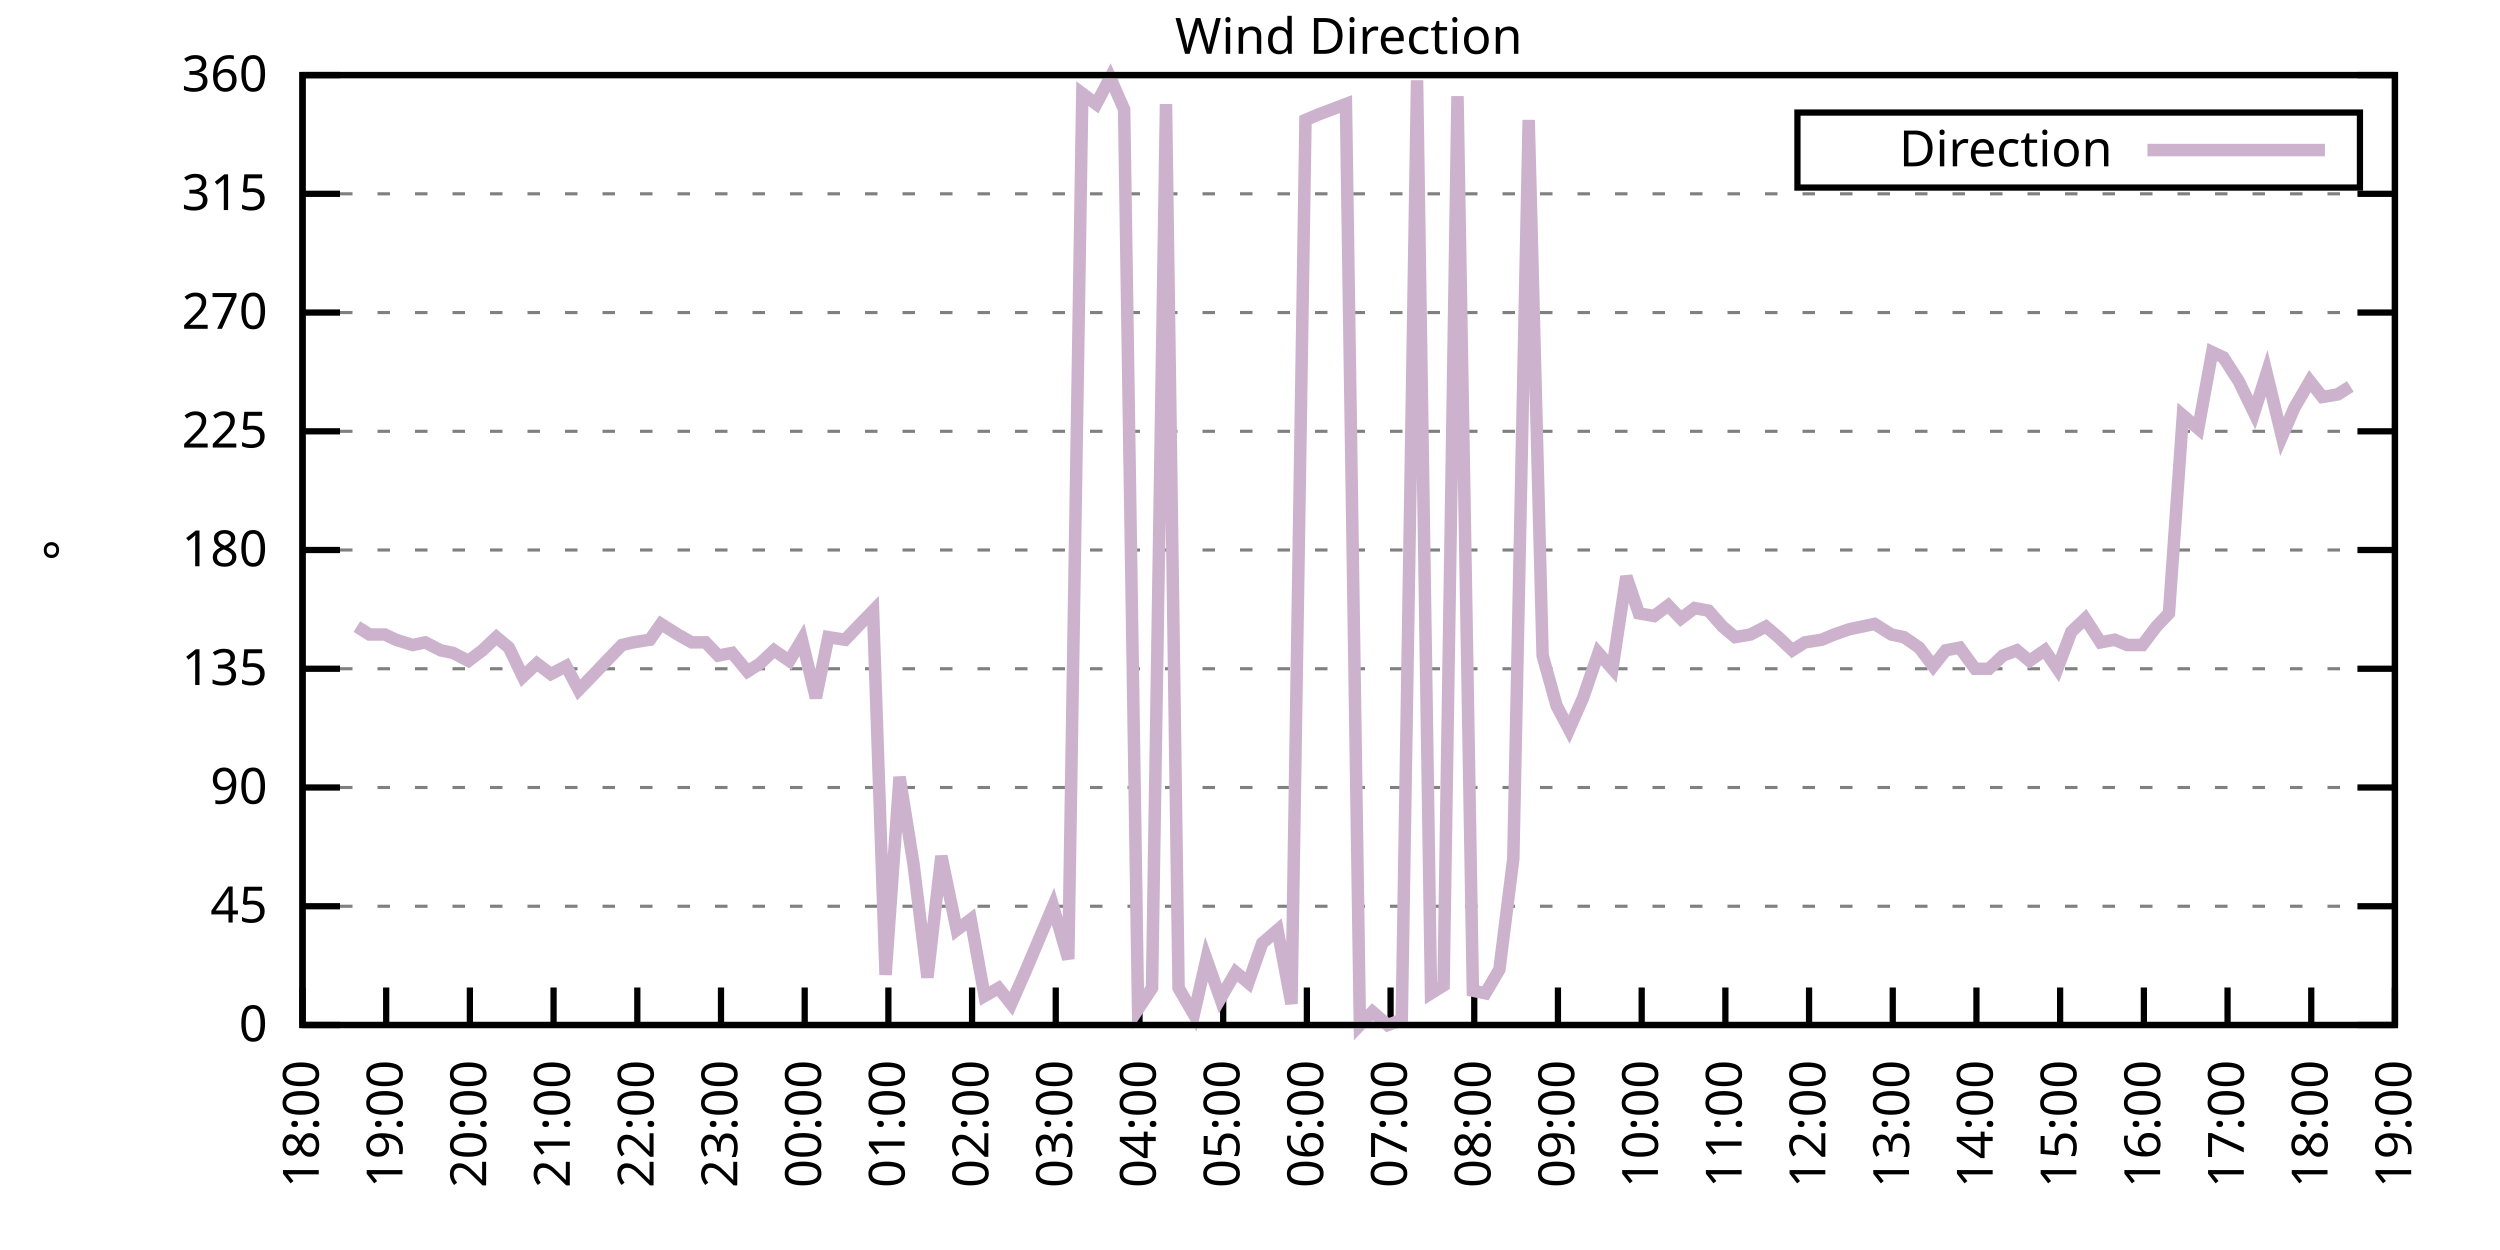
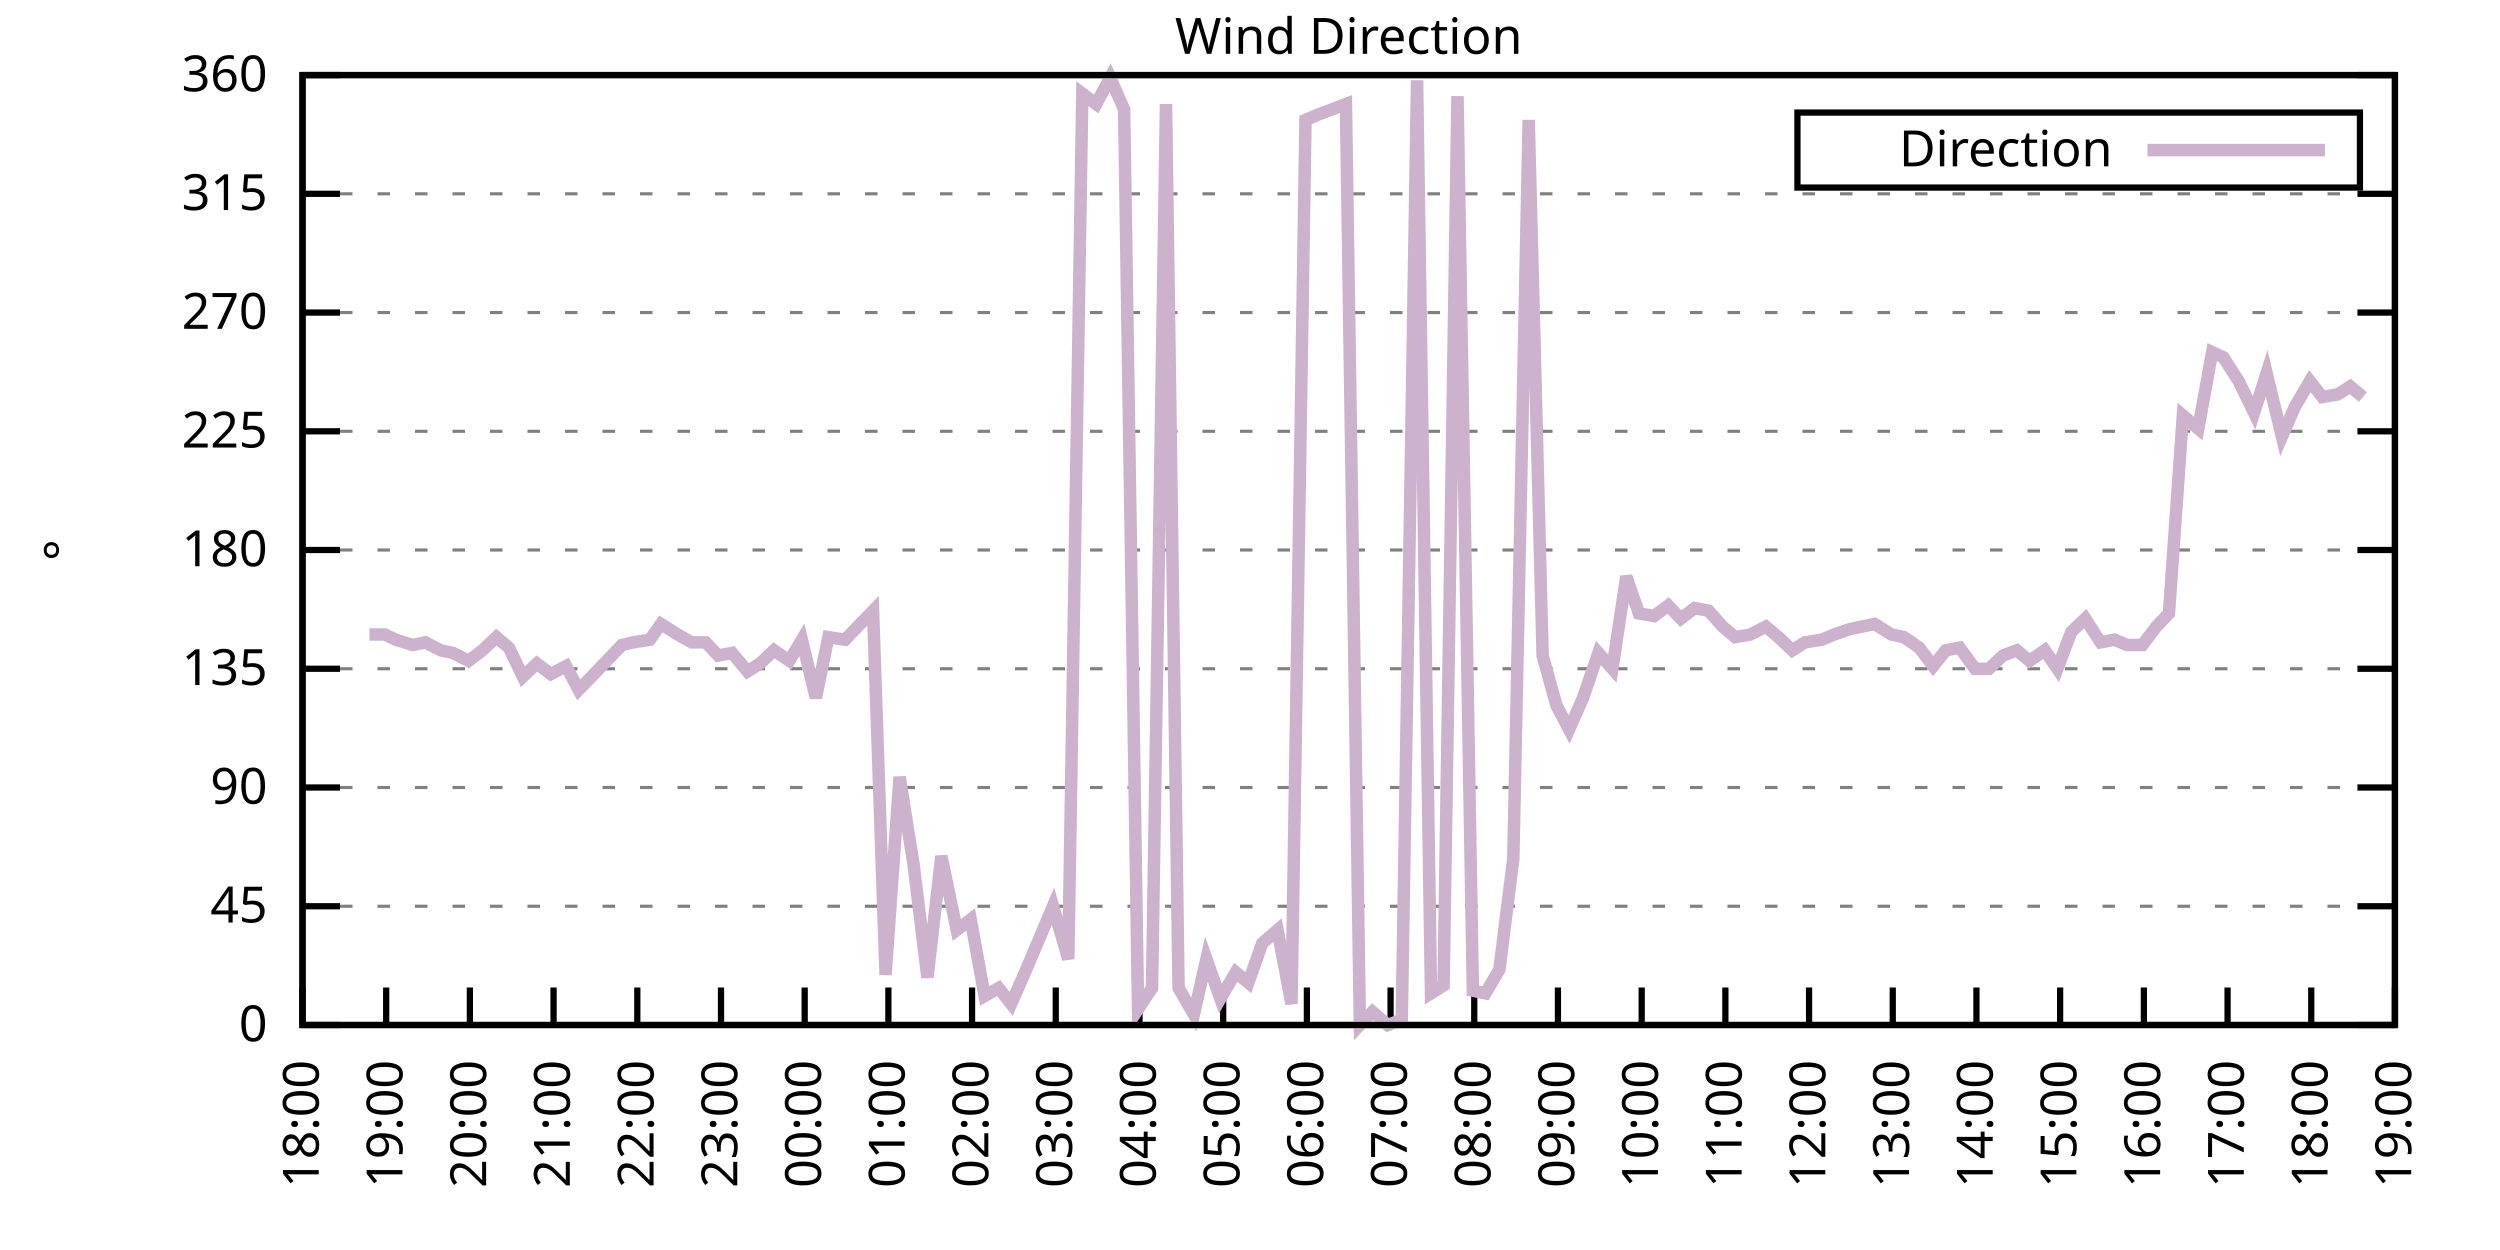
<svg xmlns="http://www.w3.org/2000/svg" xmlns:xlink="http://www.w3.org/1999/xlink" width="400" height="200" viewBox="0 0 400 200">
  <g id="gnuplot_canvas">
    <rect x="0" y="0" width="400" height="200" fill="none" />
    <defs>
      <circle id="gpDot" r="0.5" stroke-width="0.5" stroke="currentColor" />
      <path id="gpPt0" stroke-width="0.333" stroke="currentColor" d="M-1,0 h2 M0,-1 v2" />
      <path id="gpPt1" stroke-width="0.333" stroke="currentColor" d="M-1,-1 L1,1 M1,-1 L-1,1" />
      <path id="gpPt2" stroke-width="0.333" stroke="currentColor" d="M-1,0 L1,0 M0,-1 L0,1 M-1,-1 L1,1 M-1,1 L1,-1" />
      <rect id="gpPt3" stroke-width="0.333" stroke="currentColor" x="-1" y="-1" width="2" height="2" />
      <rect id="gpPt4" stroke-width="0.333" stroke="currentColor" fill="currentColor" x="-1" y="-1" width="2" height="2" />
      <circle id="gpPt5" stroke-width="0.333" stroke="currentColor" cx="0" cy="0" r="1" />
      <use xlink:href="#gpPt5" id="gpPt6" fill="currentColor" stroke="none" />
      <path id="gpPt7" stroke-width="0.333" stroke="currentColor" d="M0,-1.33 L-1.33,0.67 L1.33,0.67 z" />
      <use xlink:href="#gpPt7" id="gpPt8" fill="currentColor" stroke="none" />
      <use xlink:href="#gpPt7" id="gpPt9" stroke="currentColor" transform="rotate(180)" />
      <use xlink:href="#gpPt9" id="gpPt10" fill="currentColor" stroke="none" />
      <use xlink:href="#gpPt3" id="gpPt11" stroke="currentColor" transform="rotate(45)" />
      <use xlink:href="#gpPt11" id="gpPt12" fill="currentColor" stroke="none" />
      <path id="gpPt13" stroke-width="0.333" stroke="currentColor" d="M0,1.330 L1.265,0.411 L0.782,-1.067 L-0.782,-1.076 L-1.265,0.411 z" />
      <use xlink:href="#gpPt13" id="gpPt14" fill="currentColor" stroke="none" />
      <filter id="textbox" filterUnits="objectBoundingBox" x="0" y="0" height="1" width="1">
        <feFlood flood-color="white" flood-opacity="1" result="bgnd" />
        <feComposite in="SourceGraphic" in2="bgnd" operator="atop" />
      </filter>
      <filter id="greybox" filterUnits="objectBoundingBox" x="0" y="0" height="1" width="1">
        <feFlood flood-color="lightgrey" flood-opacity="1" result="grey" />
        <feComposite in="SourceGraphic" in2="grey" operator="atop" />
      </filter>
    </defs>
    <g fill="none" color="white" stroke="currentColor" stroke-width="1.00" stroke-linecap="butt" stroke-linejoin="miter">
</g>
    <g fill="none" color="black" stroke="currentColor" stroke-width="1.00" stroke-linecap="butt" stroke-linejoin="miter">
      <g stroke="none" shape-rendering="crispEdges">
        <polygon fill="rgb(255, 255, 255)" points="48.40,164.00 383.18,164.00 383.18,12.02 48.40,12.02 " />
      </g>
    </g>
    <g fill="none" color="black" stroke="currentColor" stroke-width="1.00" stroke-linecap="butt" stroke-linejoin="miter">
</g>
    <g fill="none" color="black" stroke="black" stroke-width="0.50" stroke-linecap="butt" stroke-linejoin="miter">
</g>
    <g fill="none" color="gray" stroke="currentColor" stroke-width="0.50" stroke-linecap="butt" stroke-linejoin="miter">
      <path stroke="gray" stroke-dasharray="2,4" class="gridline" d="M48.40,164.00 L383.19,164.00  " />
    </g>
    <g fill="none" color="gray" stroke="gray" stroke-width="1.00" stroke-linecap="butt" stroke-linejoin="miter">
</g>
    <g fill="none" color="black" stroke="currentColor" stroke-width="1.00" stroke-linecap="butt" stroke-linejoin="miter">
      <path stroke="black" d="M48.40,164.00 L54.40,164.00 M383.19,164.00 L377.19,164.00  " />
      <g transform="translate(42.80,166.60)" stroke="none" fill="black" font-family="Sans" font-size="8.00" text-anchor="end">
        <text>
          <tspan font-family="Sans"> 0</tspan>
        </text>
      </g>
    </g>
    <g fill="none" color="black" stroke="currentColor" stroke-width="1.00" stroke-linecap="butt" stroke-linejoin="miter">
</g>
    <g fill="none" color="black" stroke="black" stroke-width="0.50" stroke-linecap="butt" stroke-linejoin="miter">
</g>
    <g fill="none" color="gray" stroke="currentColor" stroke-width="0.50" stroke-linecap="butt" stroke-linejoin="miter">
      <path stroke="gray" stroke-dasharray="2,4" class="gridline" d="M48.40,145.00 L383.19,145.00  " />
    </g>
    <g fill="none" color="gray" stroke="gray" stroke-width="1.00" stroke-linecap="butt" stroke-linejoin="miter">
</g>
    <g fill="none" color="black" stroke="currentColor" stroke-width="1.00" stroke-linecap="butt" stroke-linejoin="miter">
      <path stroke="black" d="M48.40,145.00 L54.40,145.00 M383.19,145.00 L377.19,145.00  " />
      <g transform="translate(42.80,147.60)" stroke="none" fill="black" font-family="Sans" font-size="8.00" text-anchor="end">
        <text>
          <tspan font-family="Sans"> 45</tspan>
        </text>
      </g>
    </g>
    <g fill="none" color="black" stroke="currentColor" stroke-width="1.00" stroke-linecap="butt" stroke-linejoin="miter">
</g>
    <g fill="none" color="black" stroke="black" stroke-width="0.50" stroke-linecap="butt" stroke-linejoin="miter">
</g>
    <g fill="none" color="gray" stroke="currentColor" stroke-width="0.50" stroke-linecap="butt" stroke-linejoin="miter">
      <path stroke="gray" stroke-dasharray="2,4" class="gridline" d="M48.40,126.00 L383.19,126.00  " />
    </g>
    <g fill="none" color="gray" stroke="gray" stroke-width="1.00" stroke-linecap="butt" stroke-linejoin="miter">
</g>
    <g fill="none" color="black" stroke="currentColor" stroke-width="1.00" stroke-linecap="butt" stroke-linejoin="miter">
      <path stroke="black" d="M48.40,126.00 L54.40,126.00 M383.19,126.00 L377.19,126.00  " />
      <g transform="translate(42.80,128.60)" stroke="none" fill="black" font-family="Sans" font-size="8.00" text-anchor="end">
        <text>
          <tspan font-family="Sans"> 90</tspan>
        </text>
      </g>
    </g>
    <g fill="none" color="black" stroke="currentColor" stroke-width="1.00" stroke-linecap="butt" stroke-linejoin="miter">
</g>
    <g fill="none" color="black" stroke="black" stroke-width="0.50" stroke-linecap="butt" stroke-linejoin="miter">
</g>
    <g fill="none" color="gray" stroke="currentColor" stroke-width="0.50" stroke-linecap="butt" stroke-linejoin="miter">
      <path stroke="gray" stroke-dasharray="2,4" class="gridline" d="M48.40,107.00 L383.19,107.00  " />
    </g>
    <g fill="none" color="gray" stroke="gray" stroke-width="1.00" stroke-linecap="butt" stroke-linejoin="miter">
</g>
    <g fill="none" color="black" stroke="currentColor" stroke-width="1.00" stroke-linecap="butt" stroke-linejoin="miter">
      <path stroke="black" d="M48.40,107.00 L54.40,107.00 M383.19,107.00 L377.19,107.00  " />
      <g transform="translate(42.80,109.60)" stroke="none" fill="black" font-family="Sans" font-size="8.00" text-anchor="end">
        <text>
          <tspan font-family="Sans"> 135</tspan>
        </text>
      </g>
    </g>
    <g fill="none" color="black" stroke="currentColor" stroke-width="1.00" stroke-linecap="butt" stroke-linejoin="miter">
</g>
    <g fill="none" color="black" stroke="black" stroke-width="0.50" stroke-linecap="butt" stroke-linejoin="miter">
</g>
    <g fill="none" color="gray" stroke="currentColor" stroke-width="0.50" stroke-linecap="butt" stroke-linejoin="miter">
      <path stroke="gray" stroke-dasharray="2,4" class="gridline" d="M48.40,88.00 L383.19,88.00  " />
    </g>
    <g fill="none" color="gray" stroke="gray" stroke-width="1.00" stroke-linecap="butt" stroke-linejoin="miter">
</g>
    <g fill="none" color="black" stroke="currentColor" stroke-width="1.00" stroke-linecap="butt" stroke-linejoin="miter">
      <path stroke="black" d="M48.40,88.00 L54.40,88.00 M383.19,88.00 L377.19,88.00  " />
      <g transform="translate(42.80,90.60)" stroke="none" fill="black" font-family="Sans" font-size="8.00" text-anchor="end">
        <text>
          <tspan font-family="Sans"> 180</tspan>
        </text>
      </g>
    </g>
    <g fill="none" color="black" stroke="currentColor" stroke-width="1.00" stroke-linecap="butt" stroke-linejoin="miter">
</g>
    <g fill="none" color="black" stroke="black" stroke-width="0.50" stroke-linecap="butt" stroke-linejoin="miter">
</g>
    <g fill="none" color="gray" stroke="currentColor" stroke-width="0.50" stroke-linecap="butt" stroke-linejoin="miter">
      <path stroke="gray" stroke-dasharray="2,4" class="gridline" d="M48.40,69.01 L383.19,69.01  " />
    </g>
    <g fill="none" color="gray" stroke="gray" stroke-width="1.00" stroke-linecap="butt" stroke-linejoin="miter">
</g>
    <g fill="none" color="black" stroke="currentColor" stroke-width="1.00" stroke-linecap="butt" stroke-linejoin="miter">
      <path stroke="black" d="M48.40,69.01 L54.40,69.01 M383.19,69.01 L377.19,69.01  " />
      <g transform="translate(42.80,71.61)" stroke="none" fill="black" font-family="Sans" font-size="8.00" text-anchor="end">
        <text>
          <tspan font-family="Sans"> 225</tspan>
        </text>
      </g>
    </g>
    <g fill="none" color="black" stroke="currentColor" stroke-width="1.00" stroke-linecap="butt" stroke-linejoin="miter">
</g>
    <g fill="none" color="black" stroke="black" stroke-width="0.50" stroke-linecap="butt" stroke-linejoin="miter">
</g>
    <g fill="none" color="gray" stroke="currentColor" stroke-width="0.50" stroke-linecap="butt" stroke-linejoin="miter">
      <path stroke="gray" stroke-dasharray="2,4" class="gridline" d="M48.40,50.01 L383.19,50.01  " />
    </g>
    <g fill="none" color="gray" stroke="gray" stroke-width="1.00" stroke-linecap="butt" stroke-linejoin="miter">
</g>
    <g fill="none" color="black" stroke="currentColor" stroke-width="1.00" stroke-linecap="butt" stroke-linejoin="miter">
      <path stroke="black" d="M48.40,50.01 L54.40,50.01 M383.19,50.01 L377.19,50.01  " />
      <g transform="translate(42.80,52.61)" stroke="none" fill="black" font-family="Sans" font-size="8.00" text-anchor="end">
        <text>
          <tspan font-family="Sans"> 270</tspan>
        </text>
      </g>
    </g>
    <g fill="none" color="black" stroke="currentColor" stroke-width="1.00" stroke-linecap="butt" stroke-linejoin="miter">
</g>
    <g fill="none" color="black" stroke="black" stroke-width="0.50" stroke-linecap="butt" stroke-linejoin="miter">
</g>
    <g fill="none" color="gray" stroke="currentColor" stroke-width="0.50" stroke-linecap="butt" stroke-linejoin="miter">
      <path stroke="gray" stroke-dasharray="2,4" class="gridline" d="M48.40,31.01 L383.19,31.01  " />
    </g>
    <g fill="none" color="gray" stroke="gray" stroke-width="1.00" stroke-linecap="butt" stroke-linejoin="miter">
</g>
    <g fill="none" color="black" stroke="currentColor" stroke-width="1.00" stroke-linecap="butt" stroke-linejoin="miter">
      <path stroke="black" d="M48.40,31.01 L54.40,31.01 M383.19,31.01 L377.19,31.01  " />
      <g transform="translate(42.80,33.61)" stroke="none" fill="black" font-family="Sans" font-size="8.00" text-anchor="end">
        <text>
          <tspan font-family="Sans"> 315</tspan>
        </text>
      </g>
    </g>
    <g fill="none" color="black" stroke="currentColor" stroke-width="1.00" stroke-linecap="butt" stroke-linejoin="miter">
</g>
    <g fill="none" color="black" stroke="black" stroke-width="0.50" stroke-linecap="butt" stroke-linejoin="miter">
</g>
    <g fill="none" color="gray" stroke="currentColor" stroke-width="0.50" stroke-linecap="butt" stroke-linejoin="miter">
      <path stroke="gray" stroke-dasharray="2,4" class="gridline" d="M48.40,12.01 L383.19,12.01  " />
    </g>
    <g fill="none" color="gray" stroke="gray" stroke-width="1.00" stroke-linecap="butt" stroke-linejoin="miter">
</g>
    <g fill="none" color="black" stroke="currentColor" stroke-width="1.00" stroke-linecap="butt" stroke-linejoin="miter">
      <path stroke="black" d="M48.40,12.01 L54.40,12.01 M383.19,12.01 L377.19,12.01  " />
      <g transform="translate(42.80,14.61)" stroke="none" fill="black" font-family="Sans" font-size="8.00" text-anchor="end">
        <text>
          <tspan font-family="Sans"> 360</tspan>
        </text>
      </g>
    </g>
    <g fill="none" color="black" stroke="currentColor" stroke-width="1.00" stroke-linecap="butt" stroke-linejoin="miter">
      <path stroke="black" d="M48.40,164.00 L48.40,158.00  " />
      <g transform="translate(51.00,169.60) rotate(270.00)" stroke="none" fill="black" font-family="Sans" font-size="8.00" text-anchor="end">
        <text>
          <tspan font-family="Sans">18:00</tspan>
        </text>
      </g>
    </g>
    <g fill="none" color="black" stroke="currentColor" stroke-width="1.00" stroke-linecap="butt" stroke-linejoin="miter">
      <path stroke="black" d="M61.79,164.00 L61.79,158.00  " />
      <g transform="translate(64.39,169.60) rotate(270.00)" stroke="none" fill="black" font-family="Sans" font-size="8.00" text-anchor="end">
        <text>
          <tspan font-family="Sans">19:00</tspan>
        </text>
      </g>
    </g>
    <g fill="none" color="black" stroke="currentColor" stroke-width="1.00" stroke-linecap="butt" stroke-linejoin="miter">
      <path stroke="black" d="M75.18,164.00 L75.18,158.00  " />
      <g transform="translate(77.78,169.60) rotate(270.00)" stroke="none" fill="black" font-family="Sans" font-size="8.00" text-anchor="end">
        <text>
          <tspan font-family="Sans">20:00</tspan>
        </text>
      </g>
    </g>
    <g fill="none" color="black" stroke="currentColor" stroke-width="1.00" stroke-linecap="butt" stroke-linejoin="miter">
      <path stroke="black" d="M88.57,164.00 L88.57,158.00  " />
      <g transform="translate(91.17,169.60) rotate(270.00)" stroke="none" fill="black" font-family="Sans" font-size="8.00" text-anchor="end">
        <text>
          <tspan font-family="Sans">21:00</tspan>
        </text>
      </g>
    </g>
    <g fill="none" color="black" stroke="currentColor" stroke-width="1.00" stroke-linecap="butt" stroke-linejoin="miter">
      <path stroke="black" d="M101.97,164.00 L101.97,158.00  " />
      <g transform="translate(104.57,169.60) rotate(270.00)" stroke="none" fill="black" font-family="Sans" font-size="8.00" text-anchor="end">
        <text>
          <tspan font-family="Sans">22:00</tspan>
        </text>
      </g>
    </g>
    <g fill="none" color="black" stroke="currentColor" stroke-width="1.00" stroke-linecap="butt" stroke-linejoin="miter">
      <path stroke="black" d="M115.36,164.00 L115.36,158.00  " />
      <g transform="translate(117.96,169.60) rotate(270.00)" stroke="none" fill="black" font-family="Sans" font-size="8.00" text-anchor="end">
        <text>
          <tspan font-family="Sans">23:00</tspan>
        </text>
      </g>
    </g>
    <g fill="none" color="black" stroke="currentColor" stroke-width="1.00" stroke-linecap="butt" stroke-linejoin="miter">
      <path stroke="black" d="M128.75,164.00 L128.75,158.00  " />
      <g transform="translate(131.35,169.60) rotate(270.00)" stroke="none" fill="black" font-family="Sans" font-size="8.00" text-anchor="end">
        <text>
          <tspan font-family="Sans">00:00</tspan>
        </text>
      </g>
    </g>
    <g fill="none" color="black" stroke="currentColor" stroke-width="1.00" stroke-linecap="butt" stroke-linejoin="miter">
      <path stroke="black" d="M142.14,164.00 L142.14,158.00  " />
      <g transform="translate(144.74,169.60) rotate(270.00)" stroke="none" fill="black" font-family="Sans" font-size="8.00" text-anchor="end">
        <text>
          <tspan font-family="Sans">01:00</tspan>
        </text>
      </g>
    </g>
    <g fill="none" color="black" stroke="currentColor" stroke-width="1.00" stroke-linecap="butt" stroke-linejoin="miter">
      <path stroke="black" d="M155.53,164.00 L155.53,158.00  " />
      <g transform="translate(158.13,169.60) rotate(270.00)" stroke="none" fill="black" font-family="Sans" font-size="8.00" text-anchor="end">
        <text>
          <tspan font-family="Sans">02:00</tspan>
        </text>
      </g>
    </g>
    <g fill="none" color="black" stroke="currentColor" stroke-width="1.00" stroke-linecap="butt" stroke-linejoin="miter">
      <path stroke="black" d="M168.92,164.00 L168.92,158.00  " />
      <g transform="translate(171.52,169.60) rotate(270.00)" stroke="none" fill="black" font-family="Sans" font-size="8.00" text-anchor="end">
        <text>
          <tspan font-family="Sans">03:00</tspan>
        </text>
      </g>
    </g>
    <g fill="none" color="black" stroke="currentColor" stroke-width="1.00" stroke-linecap="butt" stroke-linejoin="miter">
      <path stroke="black" d="M182.32,164.00 L182.32,158.00  " />
      <g transform="translate(184.92,169.60) rotate(270.00)" stroke="none" fill="black" font-family="Sans" font-size="8.00" text-anchor="end">
        <text>
          <tspan font-family="Sans">04:00</tspan>
        </text>
      </g>
    </g>
    <g fill="none" color="black" stroke="currentColor" stroke-width="1.00" stroke-linecap="butt" stroke-linejoin="miter">
      <path stroke="black" d="M195.71,164.00 L195.71,158.00  " />
      <g transform="translate(198.31,169.60) rotate(270.00)" stroke="none" fill="black" font-family="Sans" font-size="8.00" text-anchor="end">
        <text>
          <tspan font-family="Sans">05:00</tspan>
        </text>
      </g>
    </g>
    <g fill="none" color="black" stroke="currentColor" stroke-width="1.00" stroke-linecap="butt" stroke-linejoin="miter">
      <path stroke="black" d="M209.10,164.00 L209.10,158.00  " />
      <g transform="translate(211.70,169.60) rotate(270.00)" stroke="none" fill="black" font-family="Sans" font-size="8.00" text-anchor="end">
        <text>
          <tspan font-family="Sans">06:00</tspan>
        </text>
      </g>
    </g>
    <g fill="none" color="black" stroke="currentColor" stroke-width="1.00" stroke-linecap="butt" stroke-linejoin="miter">
      <path stroke="black" d="M222.49,164.00 L222.49,158.00  " />
      <g transform="translate(225.09,169.60) rotate(270.00)" stroke="none" fill="black" font-family="Sans" font-size="8.00" text-anchor="end">
        <text>
          <tspan font-family="Sans">07:00</tspan>
        </text>
      </g>
    </g>
    <g fill="none" color="black" stroke="currentColor" stroke-width="1.00" stroke-linecap="butt" stroke-linejoin="miter">
      <path stroke="black" d="M235.88,164.00 L235.88,158.00  " />
      <g transform="translate(238.48,169.60) rotate(270.00)" stroke="none" fill="black" font-family="Sans" font-size="8.00" text-anchor="end">
        <text>
          <tspan font-family="Sans">08:00</tspan>
        </text>
      </g>
    </g>
    <g fill="none" color="black" stroke="currentColor" stroke-width="1.00" stroke-linecap="butt" stroke-linejoin="miter">
      <path stroke="black" d="M249.27,164.00 L249.27,158.00  " />
      <g transform="translate(251.87,169.60) rotate(270.00)" stroke="none" fill="black" font-family="Sans" font-size="8.00" text-anchor="end">
        <text>
          <tspan font-family="Sans">09:00</tspan>
        </text>
      </g>
    </g>
    <g fill="none" color="black" stroke="currentColor" stroke-width="1.00" stroke-linecap="butt" stroke-linejoin="miter">
      <path stroke="black" d="M262.67,164.00 L262.67,158.00  " />
      <g transform="translate(265.27,169.60) rotate(270.00)" stroke="none" fill="black" font-family="Sans" font-size="8.00" text-anchor="end">
        <text>
          <tspan font-family="Sans">10:00</tspan>
        </text>
      </g>
    </g>
    <g fill="none" color="black" stroke="currentColor" stroke-width="1.00" stroke-linecap="butt" stroke-linejoin="miter">
      <path stroke="black" d="M276.06,164.00 L276.06,158.00  " />
      <g transform="translate(278.66,169.60) rotate(270.00)" stroke="none" fill="black" font-family="Sans" font-size="8.00" text-anchor="end">
        <text>
          <tspan font-family="Sans">11:00</tspan>
        </text>
      </g>
    </g>
    <g fill="none" color="black" stroke="currentColor" stroke-width="1.00" stroke-linecap="butt" stroke-linejoin="miter">
      <path stroke="black" d="M289.45,164.00 L289.45,158.00  " />
      <g transform="translate(292.05,169.60) rotate(270.00)" stroke="none" fill="black" font-family="Sans" font-size="8.00" text-anchor="end">
        <text>
          <tspan font-family="Sans">12:00</tspan>
        </text>
      </g>
    </g>
    <g fill="none" color="black" stroke="currentColor" stroke-width="1.00" stroke-linecap="butt" stroke-linejoin="miter">
      <path stroke="black" d="M302.84,164.00 L302.84,158.00  " />
      <g transform="translate(305.44,169.60) rotate(270.00)" stroke="none" fill="black" font-family="Sans" font-size="8.00" text-anchor="end">
        <text>
          <tspan font-family="Sans">13:00</tspan>
        </text>
      </g>
    </g>
    <g fill="none" color="black" stroke="currentColor" stroke-width="1.00" stroke-linecap="butt" stroke-linejoin="miter">
      <path stroke="black" d="M316.23,164.00 L316.23,158.00  " />
      <g transform="translate(318.83,169.60) rotate(270.00)" stroke="none" fill="black" font-family="Sans" font-size="8.00" text-anchor="end">
        <text>
          <tspan font-family="Sans">14:00</tspan>
        </text>
      </g>
    </g>
    <g fill="none" color="black" stroke="currentColor" stroke-width="1.00" stroke-linecap="butt" stroke-linejoin="miter">
      <path stroke="black" d="M329.62,164.00 L329.62,158.00  " />
      <g transform="translate(332.22,169.60) rotate(270.00)" stroke="none" fill="black" font-family="Sans" font-size="8.00" text-anchor="end">
        <text>
          <tspan font-family="Sans">15:00</tspan>
        </text>
      </g>
    </g>
    <g fill="none" color="black" stroke="currentColor" stroke-width="1.00" stroke-linecap="butt" stroke-linejoin="miter">
      <path stroke="black" d="M343.02,164.00 L343.02,158.00  " />
      <g transform="translate(345.62,169.60) rotate(270.00)" stroke="none" fill="black" font-family="Sans" font-size="8.00" text-anchor="end">
        <text>
          <tspan font-family="Sans">16:00</tspan>
        </text>
      </g>
    </g>
    <g fill="none" color="black" stroke="currentColor" stroke-width="1.00" stroke-linecap="butt" stroke-linejoin="miter">
      <path stroke="black" d="M356.41,164.00 L356.41,158.00  " />
      <g transform="translate(359.01,169.60) rotate(270.00)" stroke="none" fill="black" font-family="Sans" font-size="8.00" text-anchor="end">
        <text>
          <tspan font-family="Sans">17:00</tspan>
        </text>
      </g>
    </g>
    <g fill="none" color="black" stroke="currentColor" stroke-width="1.00" stroke-linecap="butt" stroke-linejoin="miter">
      <path stroke="black" d="M369.80,164.00 L369.80,158.00  " />
      <g transform="translate(372.40,169.60) rotate(270.00)" stroke="none" fill="black" font-family="Sans" font-size="8.00" text-anchor="end">
        <text>
          <tspan font-family="Sans">18:00</tspan>
        </text>
      </g>
    </g>
    <g fill="none" color="black" stroke="currentColor" stroke-width="1.00" stroke-linecap="butt" stroke-linejoin="miter">
      <path stroke="black" d="M383.19,164.00 L383.19,158.00  " />
      <g transform="translate(385.79,169.60) rotate(270.00)" stroke="none" fill="black" font-family="Sans" font-size="8.00" text-anchor="end">
        <text>
          <tspan font-family="Sans">19:00</tspan>
        </text>
      </g>
    </g>
    <g fill="none" color="black" stroke="currentColor" stroke-width="1.00" stroke-linecap="butt" stroke-linejoin="miter">
</g>
    <g fill="none" color="black" stroke="currentColor" stroke-width="1.00" stroke-linecap="butt" stroke-linejoin="miter">
      <path stroke="black" d="M48.40,12.01 L48.40,164.00 L383.19,164.00 L383.19,12.01 L48.40,12.01 Z  " />
    </g>
    <g fill="none" color="black" stroke="currentColor" stroke-width="1.00" stroke-linecap="butt" stroke-linejoin="miter">
</g>
    <g fill="none" color="black" stroke="currentColor" stroke-width="1.00" stroke-linecap="butt" stroke-linejoin="miter">
      <path stroke="black" d="M287.59,30.01 L287.59,18.01 L377.59,18.01 L377.59,30.01 L287.59,30.01 Z  " />
    </g>
    <g id="Wind_direction_plot_1">
      <g fill="none" color="white" stroke="black" stroke-width="2.00" stroke-linecap="butt" stroke-linejoin="miter">
</g>
      <g fill="none" color="black" stroke="currentColor" stroke-width="2.00" stroke-linecap="butt" stroke-linejoin="miter">
        <g transform="translate(337.99,26.61)" stroke="none" fill="black" font-family="Sans" font-size="8.00" text-anchor="end">
          <text>
            <tspan font-family="Sans">Direction</tspan>
          </text>
        </g>
      </g>
      <g fill="none" color="black" stroke="currentColor" stroke-width="2.00" stroke-linecap="butt" stroke-linejoin="miter">
-         <path stroke="rgb(204, 178, 204)" d="M343.59,24.01 L371.99,24.01 M57.10,100.25 L59.11,101.52 L61.57,101.52 L63.35,102.36 L66.03,103.20 L68.04,102.78   L70.50,104.05 L72.50,104.47 L74.96,105.74 L77.19,104.05 L79.42,101.94 L81.43,103.63 L83.66,108.27 L85.90,106.16   L88.13,107.85 L90.58,106.58 L92.59,110.38 L95.05,107.85 L97.06,105.74 L99.51,103.20 L101.30,102.78 L103.98,102.36   L105.76,99.83 L108.44,101.52 L110.67,102.78 L112.90,102.78 L114.91,104.89 L117.14,104.47 L119.60,107.43 L121.61,106.16   L123.84,104.05 L126.29,105.74 L128.30,102.36 L130.54,111.65 L132.54,101.94 L135.22,102.36 L137.23,100.25 L139.69,97.72   L141.69,155.98 L143.93,124.31 L146.16,138.25 L148.39,156.40 L150.62,136.98 L153.08,148.80 L155.31,147.11 L157.54,159.36   L159.77,158.09 L161.78,160.62 L164.01,155.56 L168.48,145.00 L170.93,153.45 L173.17,14.97 L175.40,16.65 L177.63,12.43   L179.86,17.50 L182.09,161.47 L184.32,158.09 L186.56,16.65 L188.57,158.09 L191.02,162.31 L193.03,153.45 L195.26,159.78   L197.72,155.56 L199.73,157.24 L201.96,150.91 L204.41,148.80 L206.64,160.62 L208.88,19.19 L210.88,18.34 L213.12,17.50   L215.35,16.65 L217.58,164.00 L219.59,161.89 L222.04,164.00 L224.28,163.16 L226.73,12.85 L228.96,158.93 L230.97,157.67   L233.20,15.39 L235.66,158.51 L237.67,158.93 L239.90,155.13 L242.13,137.40 L244.59,19.19 L246.82,104.89 L249.05,112.91   L251.06,116.71 L253.29,111.65 L255.75,104.47 L257.98,107.00 L260.21,92.23 L262.22,98.14 L264.67,98.56 L266.91,96.87   L268.92,98.98 L271.15,97.29 L273.38,97.72 L275.61,100.25 L277.62,101.94 L280.07,101.52 L282.53,100.25 L284.54,101.94   L286.77,104.05 L288.78,102.78 L291.46,102.36 L293.47,101.52 L295.92,100.67 L297.93,100.25 L299.94,99.83 L302.62,101.52   L304.63,101.94 L307.08,103.63 L309.31,106.58 L311.32,104.05 L313.55,103.63 L316.01,107.00 L318.24,107.00 L320.47,104.89   L322.70,104.05 L324.71,105.74 L327.17,104.05 L329.18,107.00 L331.41,101.09 L333.64,98.98 L336.10,102.78 L338.33,102.36   L340.34,103.20 L342.79,103.20 L345.02,100.25 L347.03,98.14 L349.26,66.47 L351.72,68.58 L353.95,56.34 L355.74,57.18   L358.19,60.98 L360.65,66.05 L362.66,59.72 L365.11,69.85 L367.12,65.21 L369.58,60.98 L371.58,63.52 L374.04,63.10   L376.05,61.83  " />
+         <path stroke="rgb(204, 178, 204)" d="M343.59,24.01 L371.99,24.01 M59.11,101.52 L61.57,101.52 L63.35,102.36 L66.03,103.20 L68.04,102.78 L70.50,104.05   L72.50,104.47 L74.96,105.74 L77.19,104.05 L79.42,101.94 L81.43,103.63 L83.66,108.27 L85.90,106.16 L88.13,107.85   L90.58,106.58 L92.59,110.38 L95.05,107.85 L97.06,105.74 L99.51,103.20 L101.30,102.78 L103.98,102.36 L105.76,99.83   L108.44,101.52 L110.67,102.78 L112.90,102.78 L114.91,104.89 L117.14,104.47 L119.60,107.43 L121.61,106.16 L123.84,104.05   L126.29,105.74 L128.30,102.36 L130.54,111.65 L132.54,101.94 L135.22,102.36 L137.23,100.25 L139.69,97.72 L141.69,155.98   L143.93,124.31 L146.16,138.25 L148.39,156.40 L150.62,136.98 L153.08,148.80 L155.31,147.11 L157.54,159.36 L159.77,158.09   L161.78,160.62 L164.01,155.56 L168.48,145.00 L170.93,153.45 L173.17,14.97 L175.40,16.65 L177.63,12.43 L179.86,17.50   L182.09,161.47 L184.32,158.09 L186.56,16.65 L188.57,158.09 L191.02,162.31 L193.03,153.45 L195.26,159.78 L197.72,155.56   L199.73,157.24 L201.96,150.91 L204.41,148.80 L206.64,160.62 L208.88,19.19 L210.88,18.34 L213.12,17.50 L215.35,16.65   L217.58,164.00 L219.59,161.89 L222.04,164.00 L224.28,163.16 L226.73,12.85 L228.96,158.93 L230.97,157.67 L233.20,15.39   L235.66,158.51 L237.67,158.93 L239.90,155.13 L242.13,137.40 L244.59,19.19 L246.82,104.89 L249.05,112.91 L251.06,116.71   L253.29,111.65 L255.75,104.47 L257.98,107.00 L260.21,92.23 L262.22,98.14 L264.67,98.56 L266.91,96.87 L268.92,98.98   L271.15,97.29 L273.38,97.72 L275.61,100.25 L277.62,101.94 L280.07,101.52 L282.53,100.25 L284.54,101.94 L286.77,104.05   L288.78,102.78 L291.46,102.36 L293.47,101.52 L295.92,100.67 L297.93,100.25 L299.94,99.83 L302.62,101.52 L304.63,101.94   L307.08,103.63 L309.31,106.58 L311.32,104.05 L313.55,103.63 L316.01,107.00 L318.24,107.00 L320.47,104.89 L322.70,104.05   L324.71,105.74 L327.17,104.05 L329.18,107.00 L331.41,101.09 L333.64,98.98 L336.10,102.78 L338.33,102.36 L340.34,103.20   L342.79,103.20 L345.02,100.25 L347.03,98.14 L349.26,66.47 L351.72,68.58 L353.95,56.34 L355.74,57.18 L358.19,60.98   L360.65,66.05 L362.66,59.72 L365.11,69.85 L367.12,65.21 L369.58,60.98 L371.58,63.52 L374.04,63.10 L376.05,61.83   L378.06,63.52  " />
      </g>
    </g>
    <g fill="none" color="black" stroke="currentColor" stroke-width="2.00" stroke-linecap="butt" stroke-linejoin="miter">
</g>
    <g fill="none" color="black" stroke="black" stroke-width="1.00" stroke-linecap="butt" stroke-linejoin="miter">
</g>
    <g fill="none" color="black" stroke="currentColor" stroke-width="1.00" stroke-linecap="butt" stroke-linejoin="miter">
      <path stroke="black" d="M48.40,12.01 L48.40,164.00 L383.19,164.00 L383.19,12.01 L48.40,12.01 Z  " />
      <g transform="translate(12.80,88.01) rotate(270.00)" stroke="none" fill="black" font-family="Sans" font-size="8.00" text-anchor="middle">
        <text>
          <tspan font-family="Sans">°</tspan>
        </text>
      </g>
    </g>
    <g fill="none" color="black" stroke="currentColor" stroke-width="1.00" stroke-linecap="butt" stroke-linejoin="miter">
</g>
    <g fill="none" color="black" stroke="currentColor" stroke-width="1.00" stroke-linecap="butt" stroke-linejoin="miter">
      <g transform="translate(215.79,8.61)" stroke="none" fill="black" font-family="Sans" font-size="8.00" text-anchor="middle">
        <text>
          <tspan font-family="Sans">Wind Direction</tspan>
        </text>
      </g>
    </g>
    <g fill="none" color="black" stroke="currentColor" stroke-width="1.00" stroke-linecap="butt" stroke-linejoin="miter">
</g>
  </g>
</svg>
